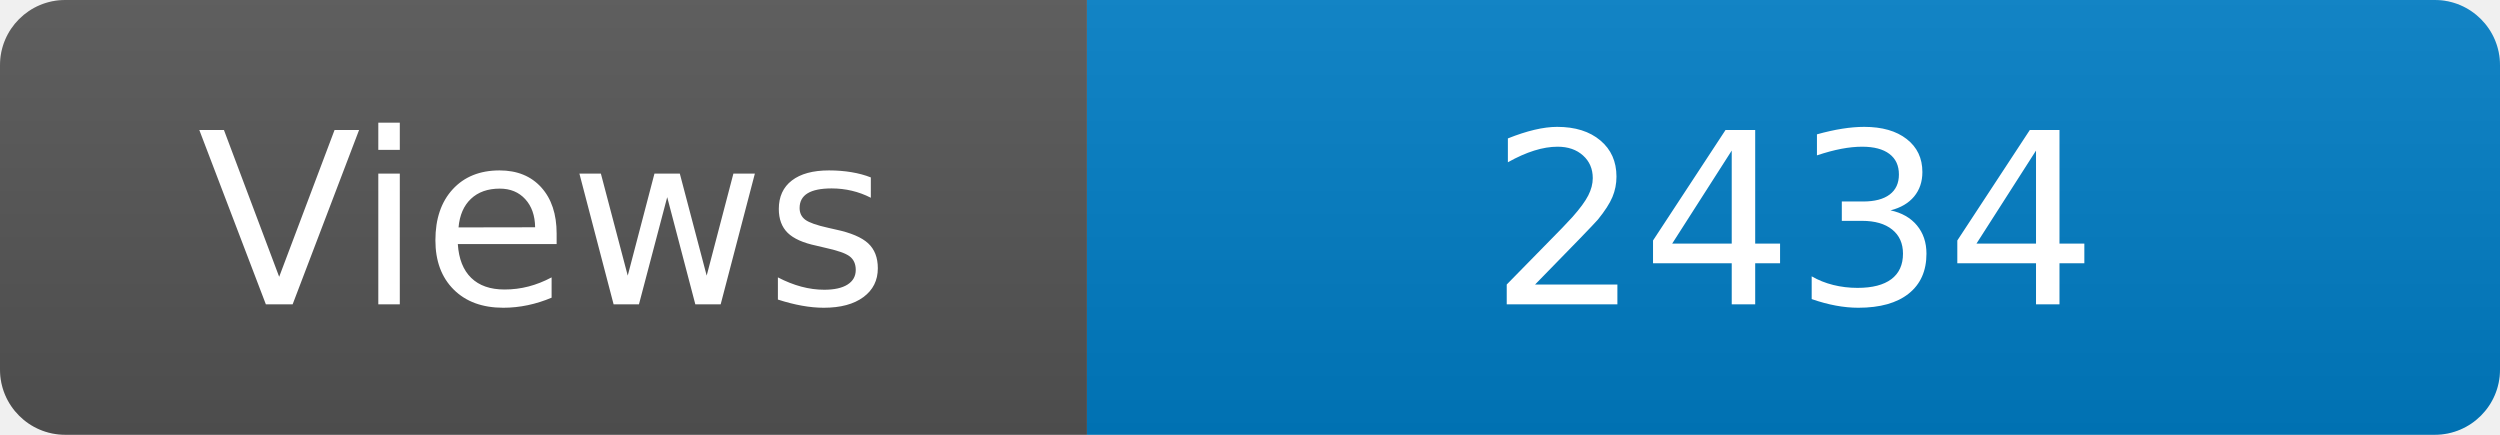
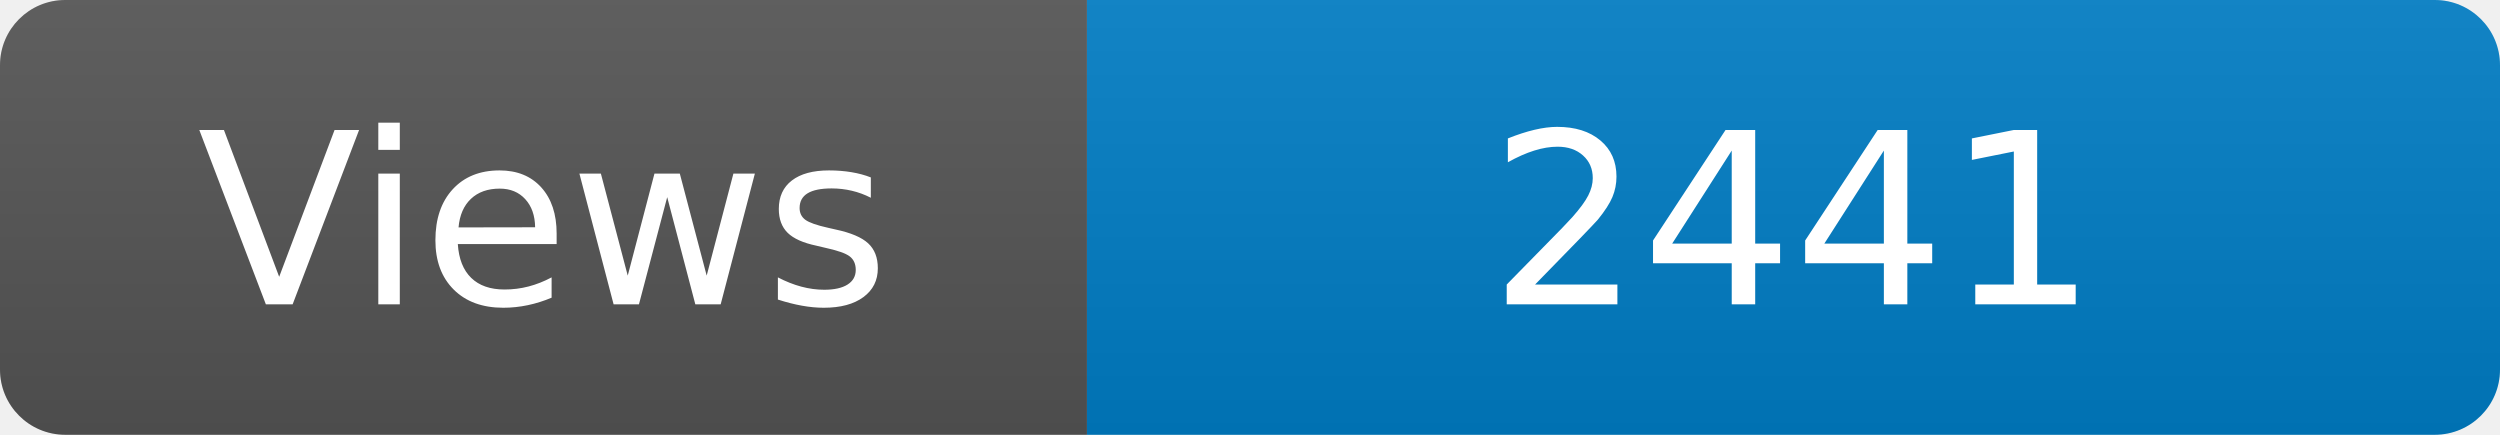
<svg xmlns="http://www.w3.org/2000/svg" width="115" height="20" role="img" aria-label="Maintained?: yes">
  <linearGradient id="s" x2="0" y2="100%">
    <stop offset="0" stop-color="#bbb" stop-opacity=".1" />
    <stop offset="1" stop-opacity=".1" />
  </linearGradient>
  <clipPath id="r">
    <rect width="115" height="20" rx="3" fill="#fff" />
  </clipPath>
  <g clip-path="url(#r)">
    <rect width="50" height="20" fill="#555" />
    <rect x="50" width="160" height="20" fill="#007ec6" />
    <rect width="115" height="20" fill="url(#s)" />
  </g>
  <g fill="#fff" text-anchor="middle" font-family="Verdana,Geneva,DejaVu Sans,sans-serif" font-size="110">
    <text x="250" y="140" transform="scale(.1)" fill="#fff">Views</text>
-     <text x="825" y="140" transform="scale(.1)" fill="#fff">2434</text>
+     <text x="825" y="140" transform="scale(.1)" fill="#fff">2441</text>
  </g>
</svg>
